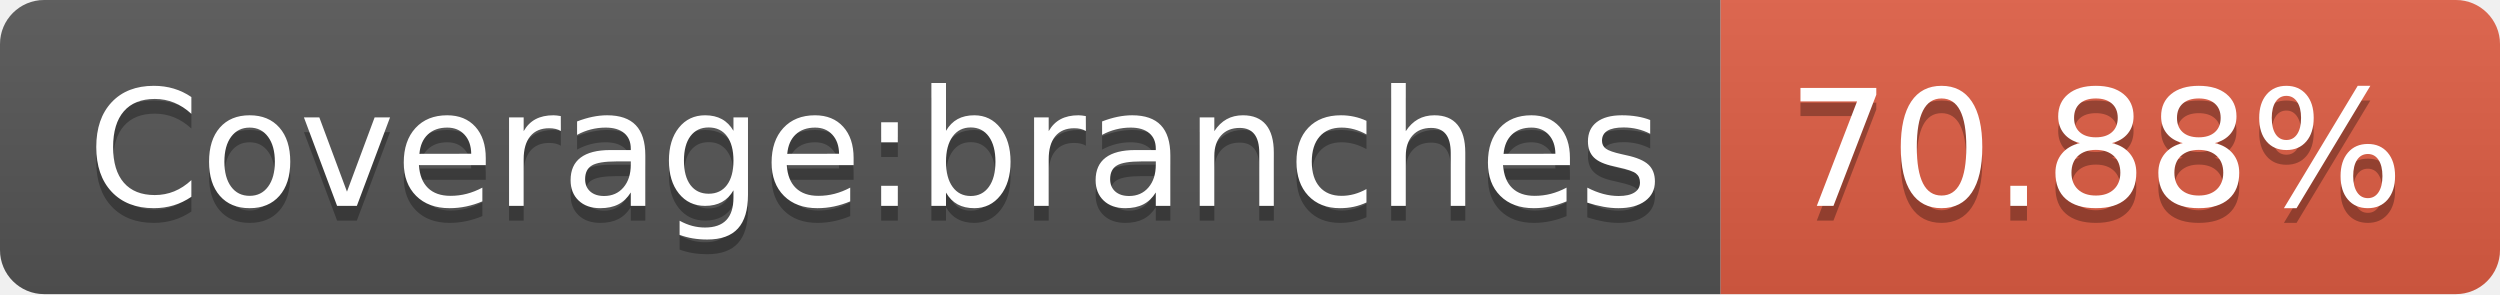
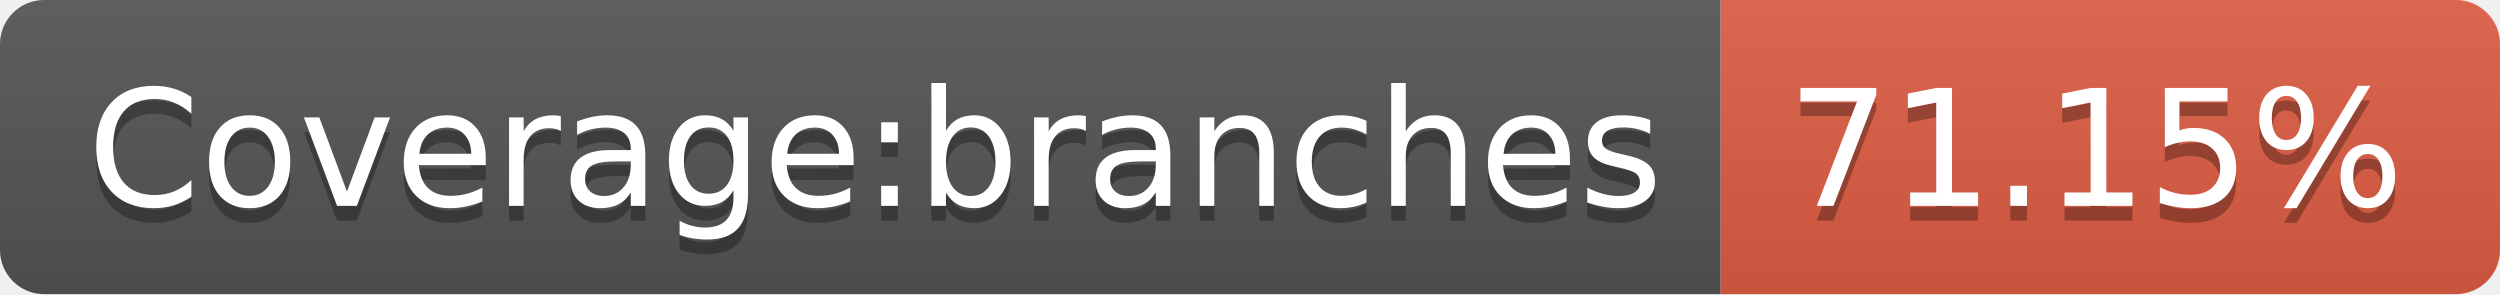
- <svg xmlns="http://www.w3.org/2000/svg" width="170" height="20" role="img" aria-label="Coverage:branches: 70.88%">
+ <svg xmlns="http://www.w3.org/2000/svg" width="170" height="20" role="img" aria-label="Coverage:branches: 71.15%">
  <linearGradient id="s" x2="0" y2="100%">
    <stop offset="0" stop-color="#bbb" stop-opacity=".1" />
    <stop offset="1" stop-opacity=".1" />
  </linearGradient>
  <clipPath id="r">
    <rect width="170" height="20" rx="3" fill="#fff" />
  </clipPath>
  <g clip-path="url(#r)">
    <rect width="117" height="20" fill="#555" />
    <rect x="117" width="53" height="20" fill="#e05d44" />
    <rect width="170" height="20" fill="url(#s)" />
  </g>
  <g fill="#fff" text-anchor="middle" font-family="Verdana,Geneva,DejaVu Sans,sans-serif" text-rendering="geometricPrecision" font-size="110">
    <text aria-hidden="true" x="595" y="150" fill="#010101" fill-opacity=".3" transform="scale(.1)" textLength="1070">Coverage:branches</text>
    <text x="595" y="140" transform="scale(.1)" fill="#fff" textLength="1070">Coverage:branches</text>
-     <text aria-hidden="true" x="1425" y="150" fill="#010101" fill-opacity=".3" transform="scale(.1)" textLength="430">70.88%</text>
-     <text x="1425" y="140" transform="scale(.1)" fill="#fff" textLength="430">70.88%</text>
+     <text aria-hidden="true" x="1425" y="150" fill="#010101" fill-opacity=".3" transform="scale(.1)" textLength="430">71.15%</text>
+     <text x="1425" y="140" transform="scale(.1)" fill="#fff" textLength="430">71.15%</text>
  </g>
</svg>
